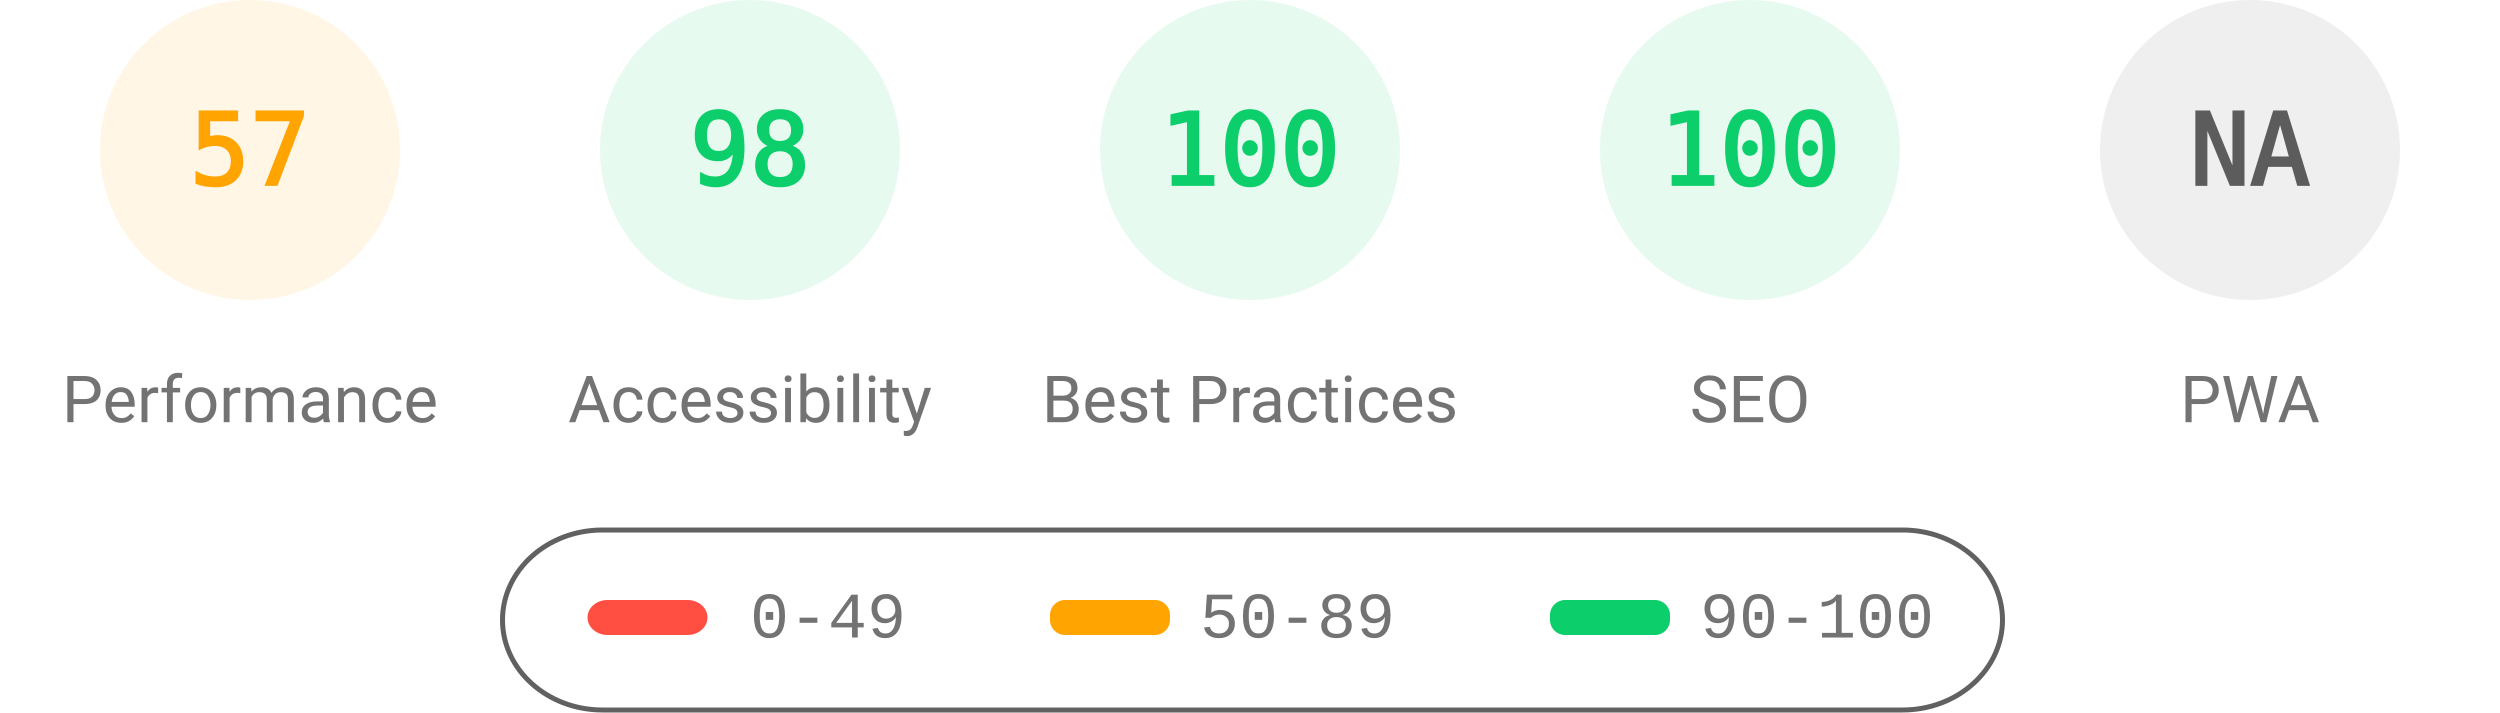
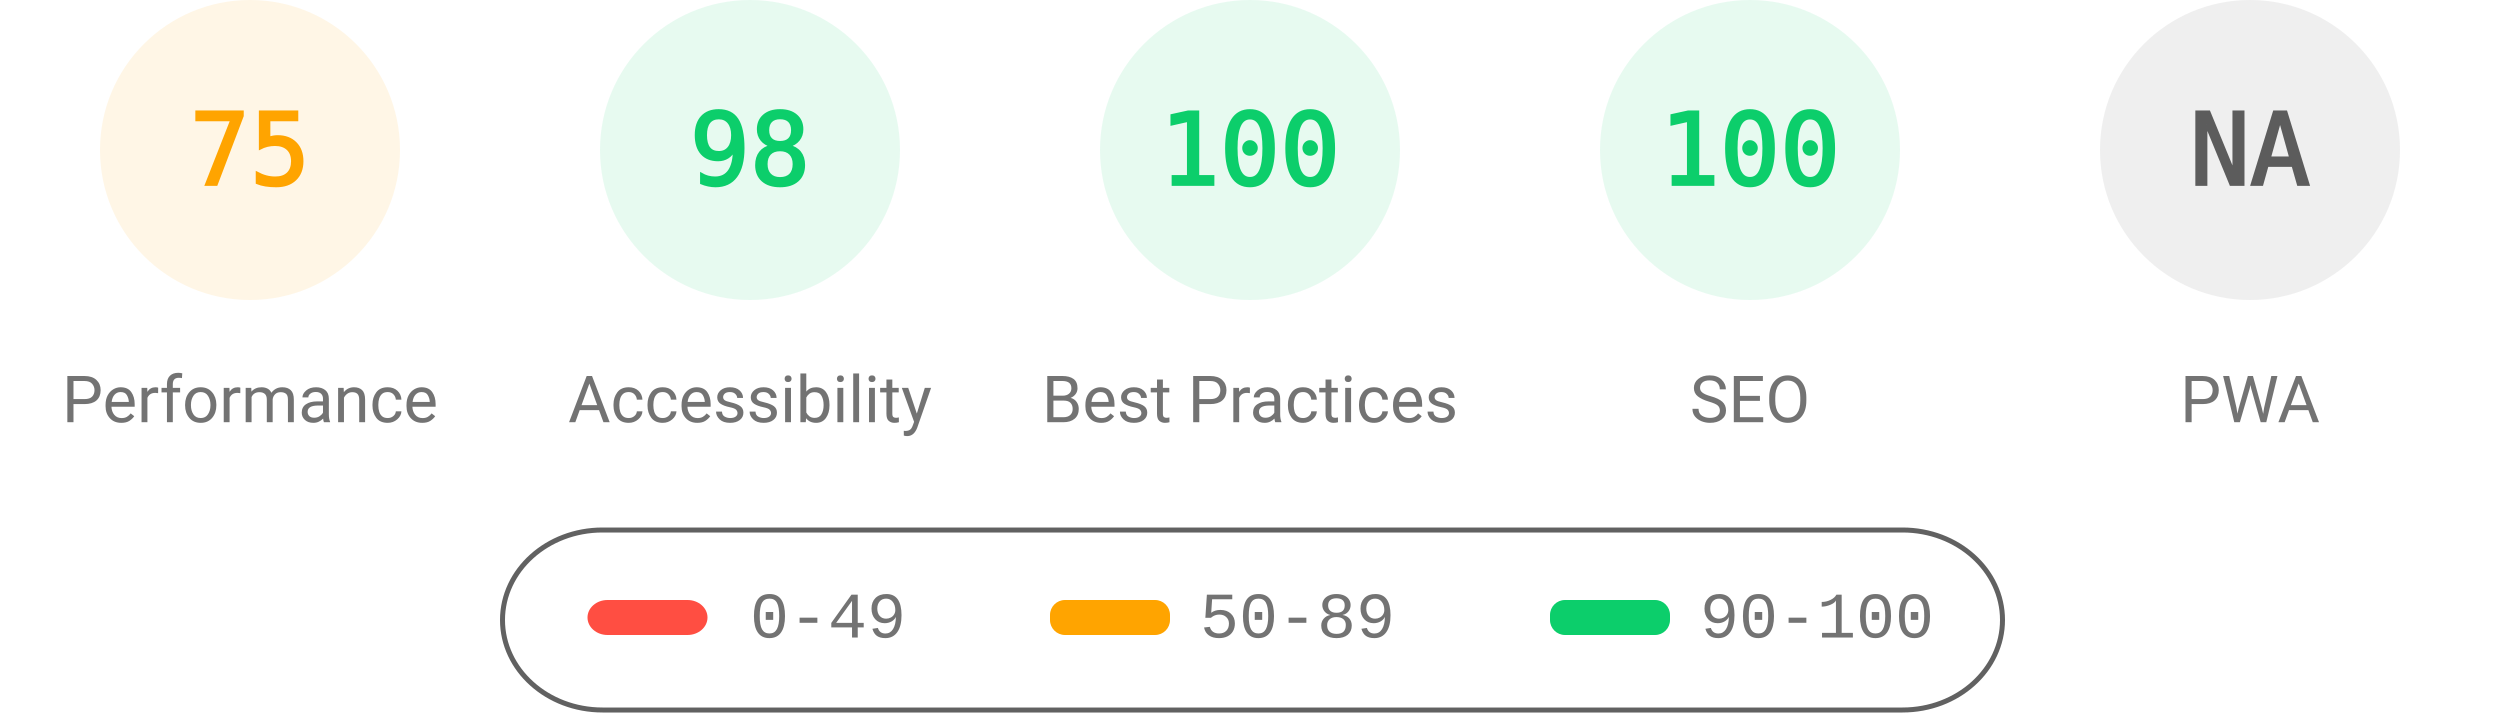
<svg xmlns="http://www.w3.org/2000/svg" fill="none" width="1000" height="285">
  <style>.gauge-base{opacity:.1}.gauge-arc{fill:none;animation-delay:250ms;stroke-linecap:round;transform:rotate(-90deg);transform-origin:100px 60px;animation:load-gauge 1s ease forwards}.guage-text{font-size:40px;font-family:monospace;text-align:center}.guage-red{color:#ff4e42;fill:#ff4e42;stroke:#ff4e42}.guage-orange{color:#ffa400;fill:#ffa400;stroke:#ffa400}.guage-green{color:#0cce6b;fill:#0cce6b;stroke:#0cce6b}.guage-undefined{color:#5c5c5c;fill:#5c5c5c;stroke:#5c5c5c}.guage-title{color:#737373;fill:#737373;stroke:none;font-size:26px;line-height:26px;font-family:Roboto,Halvetica,Arial,sans-serif}@keyframes load-gauge{from{stroke-dasharray:0 352.858}}</style>
  <svg class="guage-div guage-perf guage-orange" viewBox="0 0 200 200" width="200" height="200">
    <circle class="gauge-base" r="56" cx="100" cy="60" stroke-width="8" />
-     <circle class="gauge-arc guage-arc-1" r="56" cx="100" cy="60" stroke-width="8" style="stroke-dasharray:200.559,351.858" />
-     <text class="guage-text" x="100" y="60" alignment-baseline="central" dominant-baseline="central" text-anchor="middle">57</text>
+     <circle class="gauge-arc guage-arc-1" r="56" cx="100" cy="60" stroke-width="8" style="stroke-dasharray:263.893,351.858" />
+     <text class="guage-text" x="100" y="60" alignment-baseline="central" dominant-baseline="central" text-anchor="middle">75</text>
    <text class="guage-title" x="100" y="160" alignment-baseline="central" dominant-baseline="central" text-anchor="middle">Performance</text>
  </svg>
  <svg class="guage-div guage-acc guage-green" viewBox="0 0 200 200" width="200" height="200" x="200">
    <circle class="gauge-base" r="56" cx="100" cy="60" stroke-width="8" />
    <circle class="gauge-arc guage-arc-2" r="56" cx="100" cy="60" stroke-width="8" style="stroke-dasharray:344.821,351.858" />
    <text class="guage-text" x="100" y="60" alignment-baseline="central" dominant-baseline="central" text-anchor="middle">98</text>
    <text class="guage-title" x="100" y="160" alignment-baseline="central" dominant-baseline="central" text-anchor="middle">Accessibility</text>
  </svg>
  <svg class="guage-div guage-best guage-green" viewBox="0 0 200 200" width="200" height="200" x="400">
    <circle class="gauge-base" r="56" cx="100" cy="60" stroke-width="8" />
    <circle class="gauge-arc guage-arc-3" r="56" cx="100" cy="60" stroke-width="8" style="stroke-dasharray:351.858,351.858" />
    <text class="guage-text" x="100" y="60" alignment-baseline="central" dominant-baseline="central" text-anchor="middle">100</text>
    <text class="guage-title" x="100" y="160" alignment-baseline="central" dominant-baseline="central" text-anchor="middle">Best Practices</text>
  </svg>
  <svg class="guage-div guage-seo guage-green" viewBox="0 0 200 200" width="200" height="200" x="600">
    <circle class="gauge-base" r="56" cx="100" cy="60" stroke-width="8" />
    <circle class="gauge-arc guage-arc-4" r="56" cx="100" cy="60" stroke-width="8" style="stroke-dasharray:351.858,351.858" />
    <text class="guage-text" x="100" y="60" alignment-baseline="central" dominant-baseline="central" text-anchor="middle">100</text>
    <text class="guage-title" x="100" y="160" alignment-baseline="central" dominant-baseline="central" text-anchor="middle">SEO</text>
  </svg>
  <svg class="guage-div guage-pwa guage-undefined" viewBox="0 0 200 200" width="200" height="200" x="800">
    <circle class="gauge-base" r="56" cx="100" cy="60" stroke-width="8" />
    <circle class="gauge-arc guage-arc-4" r="56" cx="100" cy="60" stroke-width="8" style="stroke-dasharray:351.858,351.858" />
    <text class="guage-text" x="100" y="60" alignment-baseline="central" dominant-baseline="central" text-anchor="middle">NA</text>
    <text class="guage-title" x="100" y="160" alignment-baseline="central" dominant-baseline="central" text-anchor="middle">PWA</text>
  </svg>
  <svg width="604" height="76" x="200" y="210">
    <path fill="none" id="canvas_background" d="M-1-1h604v80H-1z" />
    <rect fill-opacity="0" stroke="#616161" stroke-width="2" rx="40" id="svg_2" height="72" width="600" y="2" x="1" fill="#000" />
    <rect stroke="#000" rx="8" id="svg_3" height="14" width="48" y="30" x="35" stroke-opacity="null" stroke-width="0" fill="#ff4e42" />
    <rect stroke="#000" rx="6" id="svg_4" height="14" width="48" y="30" x="220" stroke-opacity="null" stroke-width="0" fill="#ffa400" />
    <rect stroke="#000" rx="6" id="svg_5" height="14" width="48" y="30" x="420" stroke-opacity="null" stroke-width="0" fill="#0cce6b" />
    <text xml:space="preserve" text-anchor="start" font-family="'Courier New', Courier, monospace" font-size="26" id="svg_6" y="45" x="100" stroke-opacity="null" stroke-width="0" stroke="#000" fill="#737373">0-49</text>
    <text xml:space="preserve" text-anchor="start" font-family="'Courier New', Courier, monospace" font-size="26" id="svg_7" y="45" x="280" stroke-opacity="null" stroke-width="0" stroke="#000" fill="#737373">50-89</text>
    <text xml:space="preserve" text-anchor="start" font-family="'Courier New', Courier, monospace" font-size="26" id="svg_8" y="45" x="480" stroke-opacity="null" stroke-width="0" stroke="#000" fill="#737373">90-100</text>
  </svg>
</svg>
